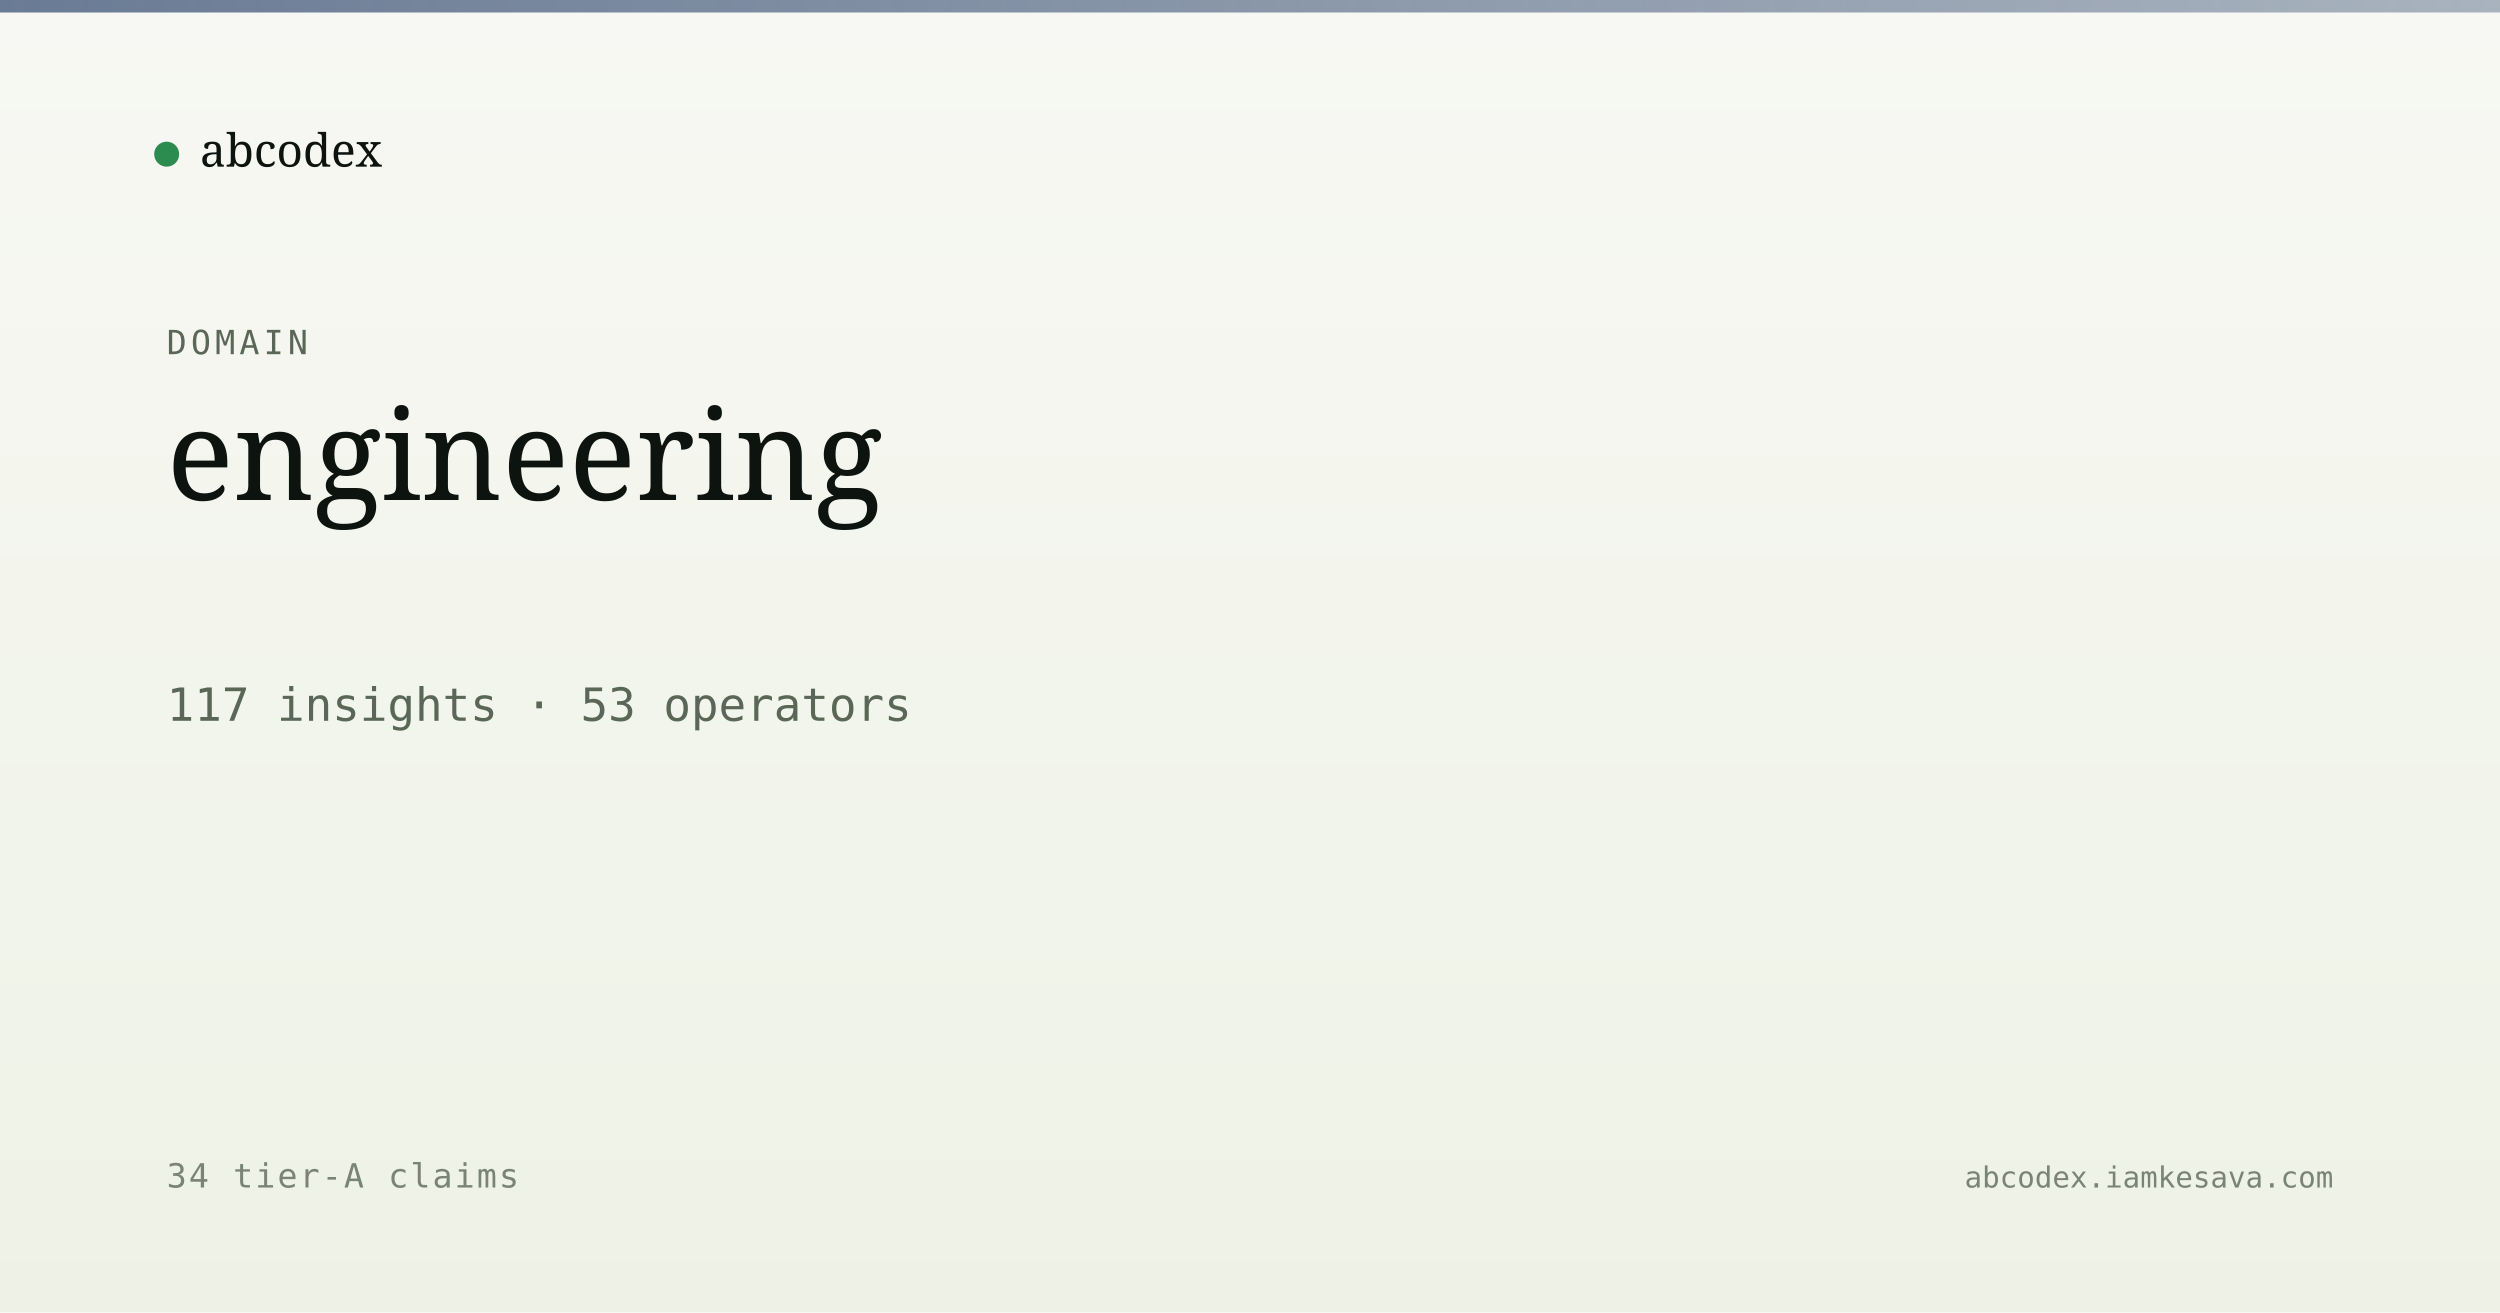
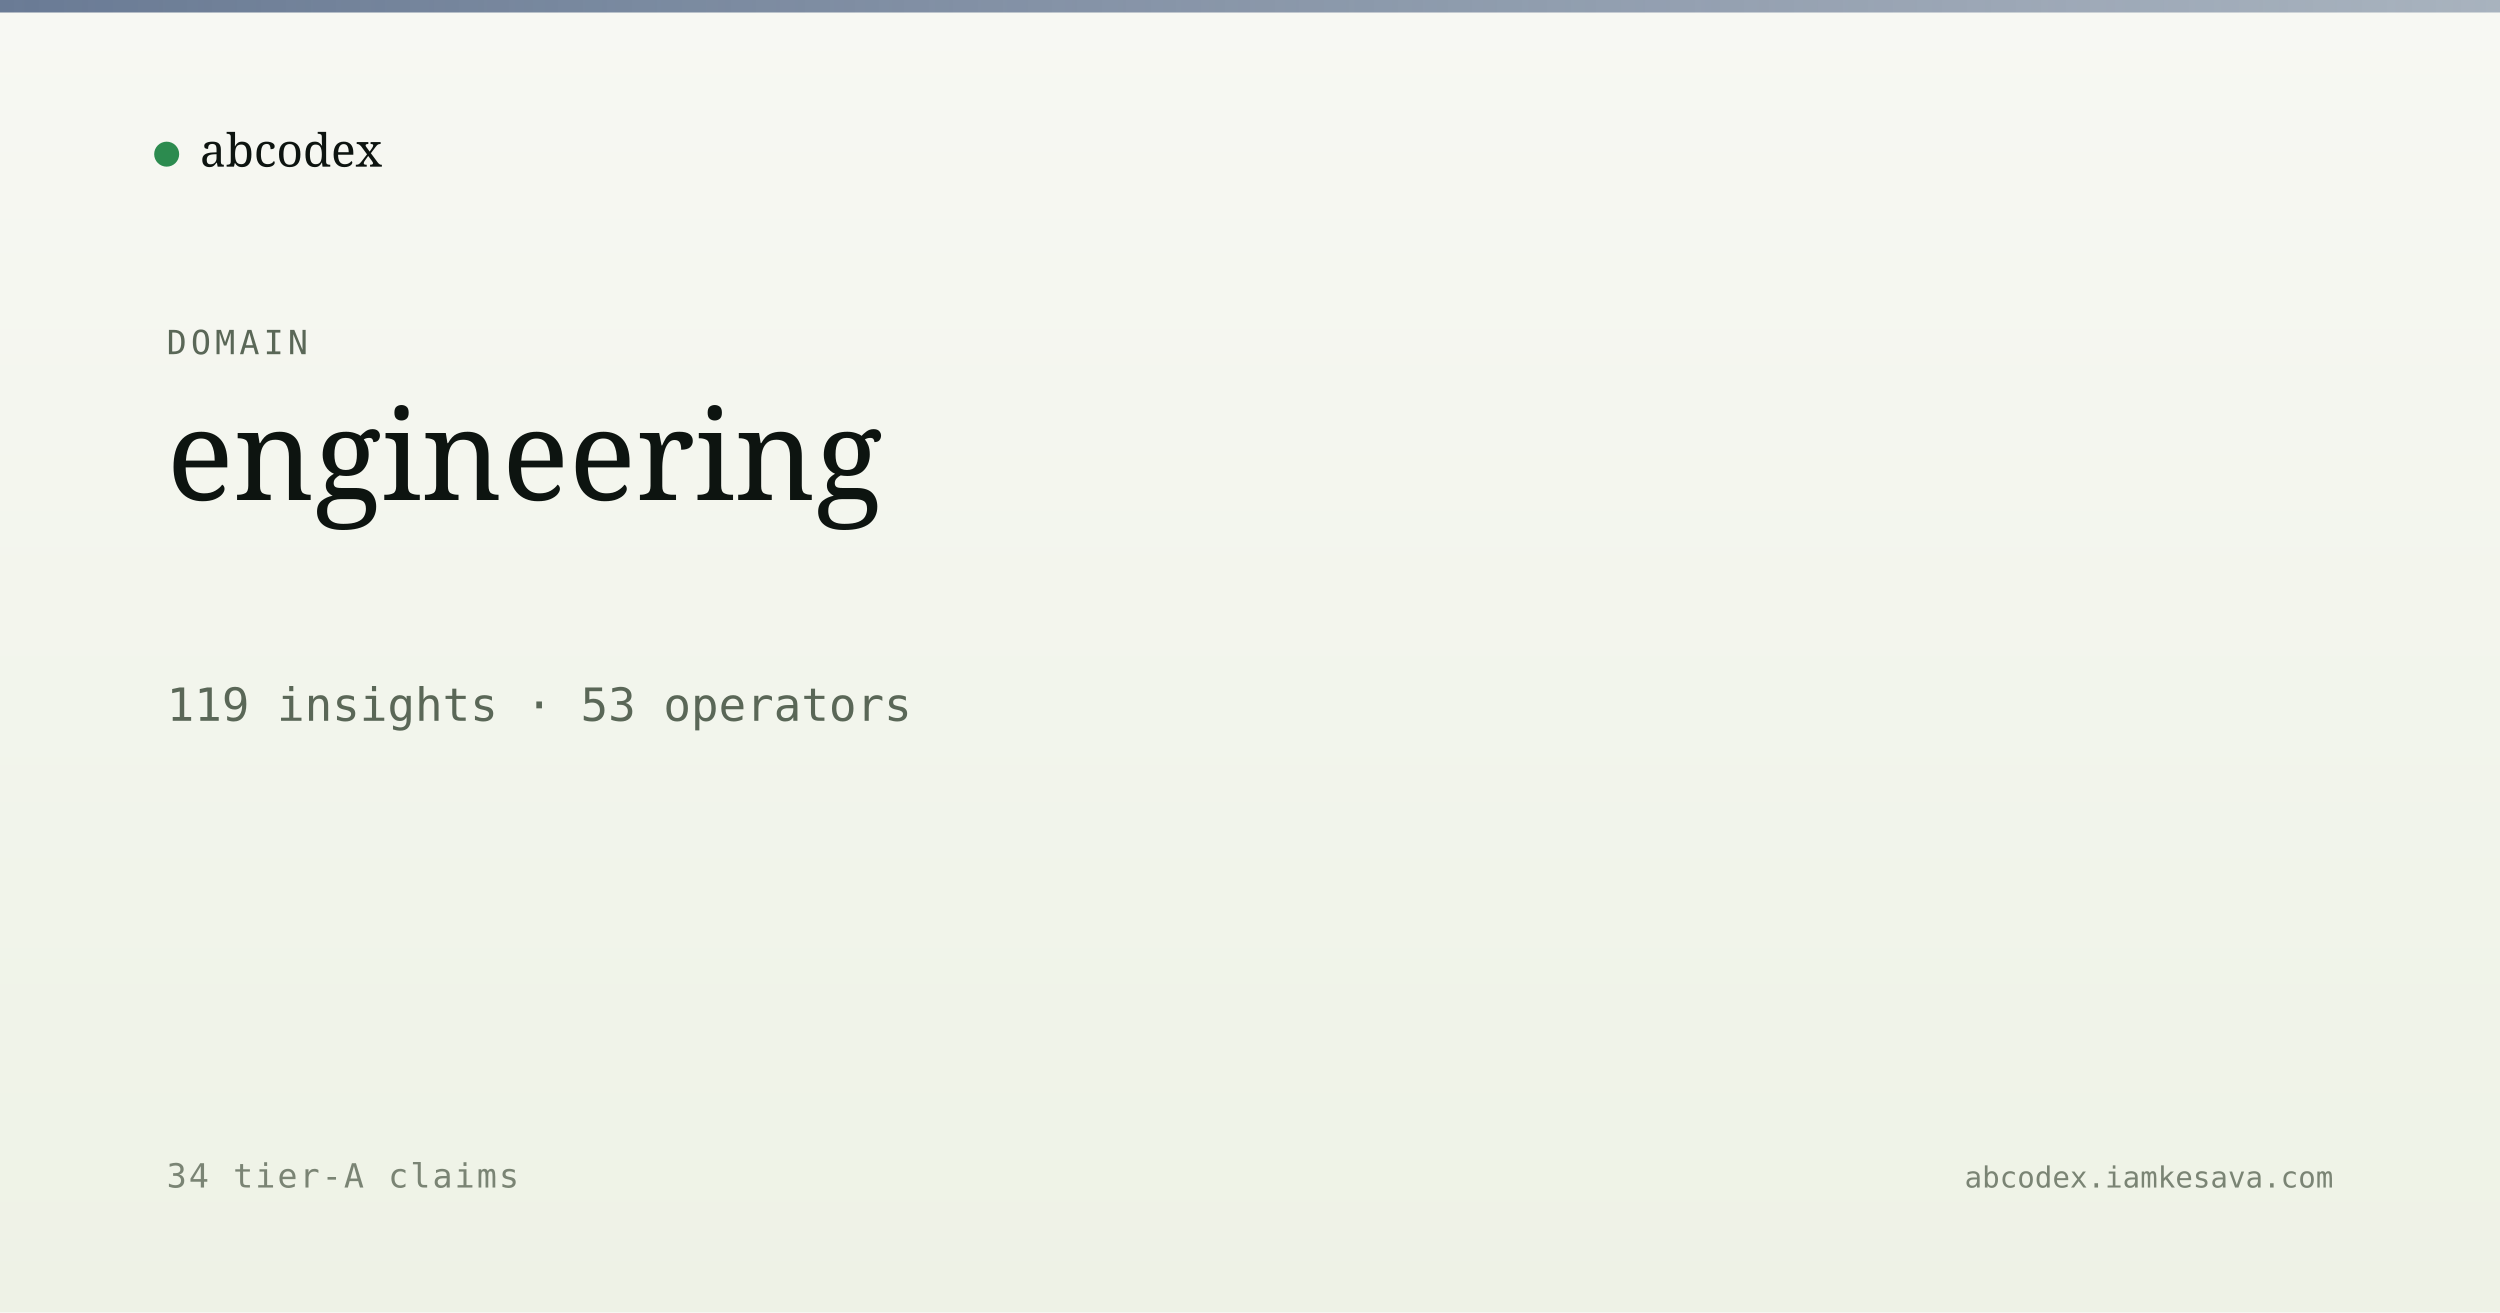
<svg xmlns="http://www.w3.org/2000/svg" viewBox="0 0 1200 630" width="1200" height="630">
  <defs>
    <linearGradient id="bg" x1="0" y1="0" x2="0" y2="1">
      <stop offset="0" stop-color="#f7f8f3" />
      <stop offset="1" stop-color="#eef2e6" />
    </linearGradient>
    <linearGradient id="band" x1="0" y1="0" x2="1" y2="0">
      <stop offset="0" stop-color="#5a6d8a" stop-opacity="0.9" />
      <stop offset="1" stop-color="#5a6d8a" stop-opacity="0.5" />
    </linearGradient>
  </defs>
  <rect width="1200" height="630" fill="url(#bg)" />
  <rect x="0" y="0" width="1200" height="6" fill="url(#band)" />
  <g transform="translate(80, 60)">
    <circle cx="0" cy="14" r="6" fill="#2c8b4f" />
    <text x="16" y="20" font-family="Newsreader, serif" font-size="22" fill="#0d1410">abcodex</text>
  </g>
  <text x="80" y="170" font-family="JetBrains Mono, monospace" font-size="16" fill="#5a6757" letter-spacing="2">DOMAIN</text>
  <text x="80" y="240" font-family="Newsreader, serif" font-size="60" font-weight="500" fill="#0d1410">engineering</text>
-   <text x="80" y="346" font-family="JetBrains Mono, monospace" font-size="22" fill="#5a6757">117 insights · 53 operators</text>
+   <text x="80" y="346" font-family="JetBrains Mono, monospace" font-size="22" fill="#5a6757">119 insights · 53 operators</text>
  <text x="80" y="570" font-family="JetBrains Mono, monospace" font-size="16" fill="#7a8474" letter-spacing="1">34 tier-A claims</text>
  <text x="1120" y="570" text-anchor="end" font-family="JetBrains Mono, monospace" font-size="14" fill="#7a8474">abcodex.iamkesava.com</text>
</svg>
